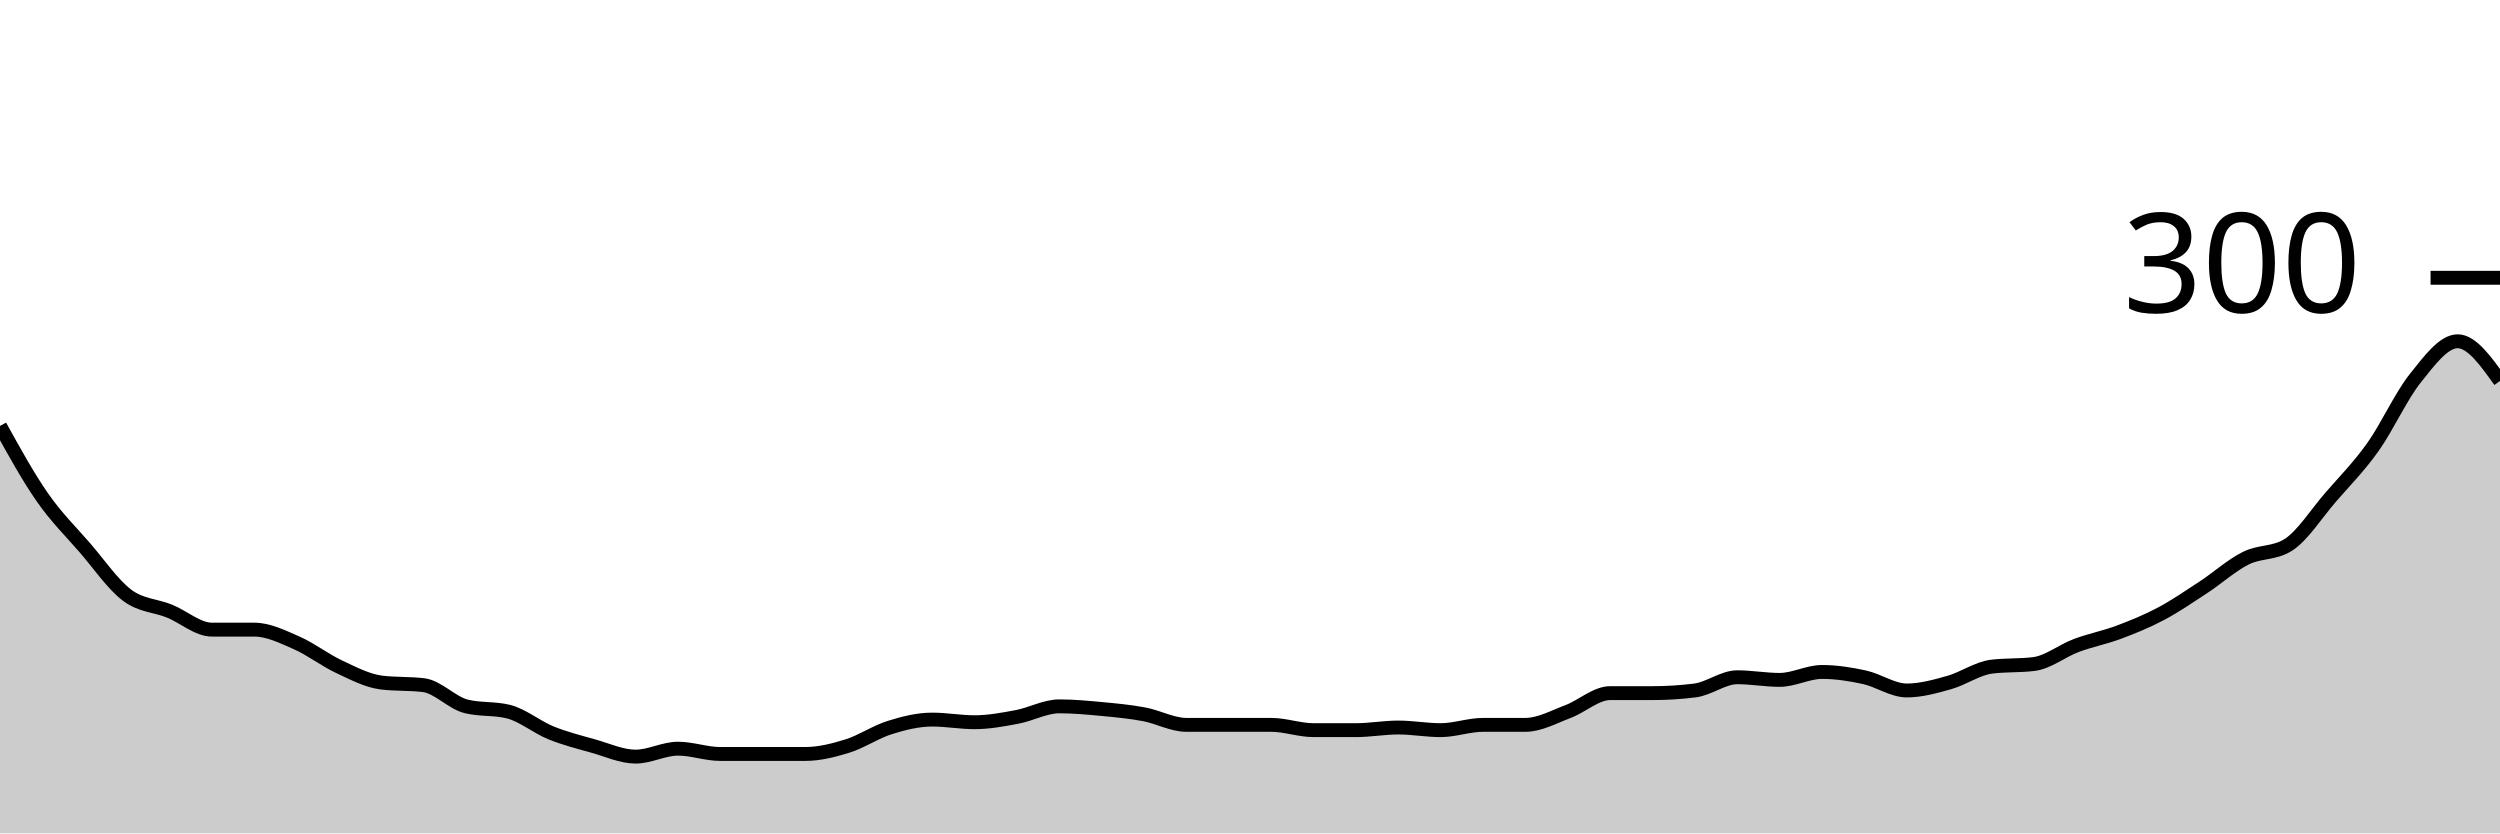
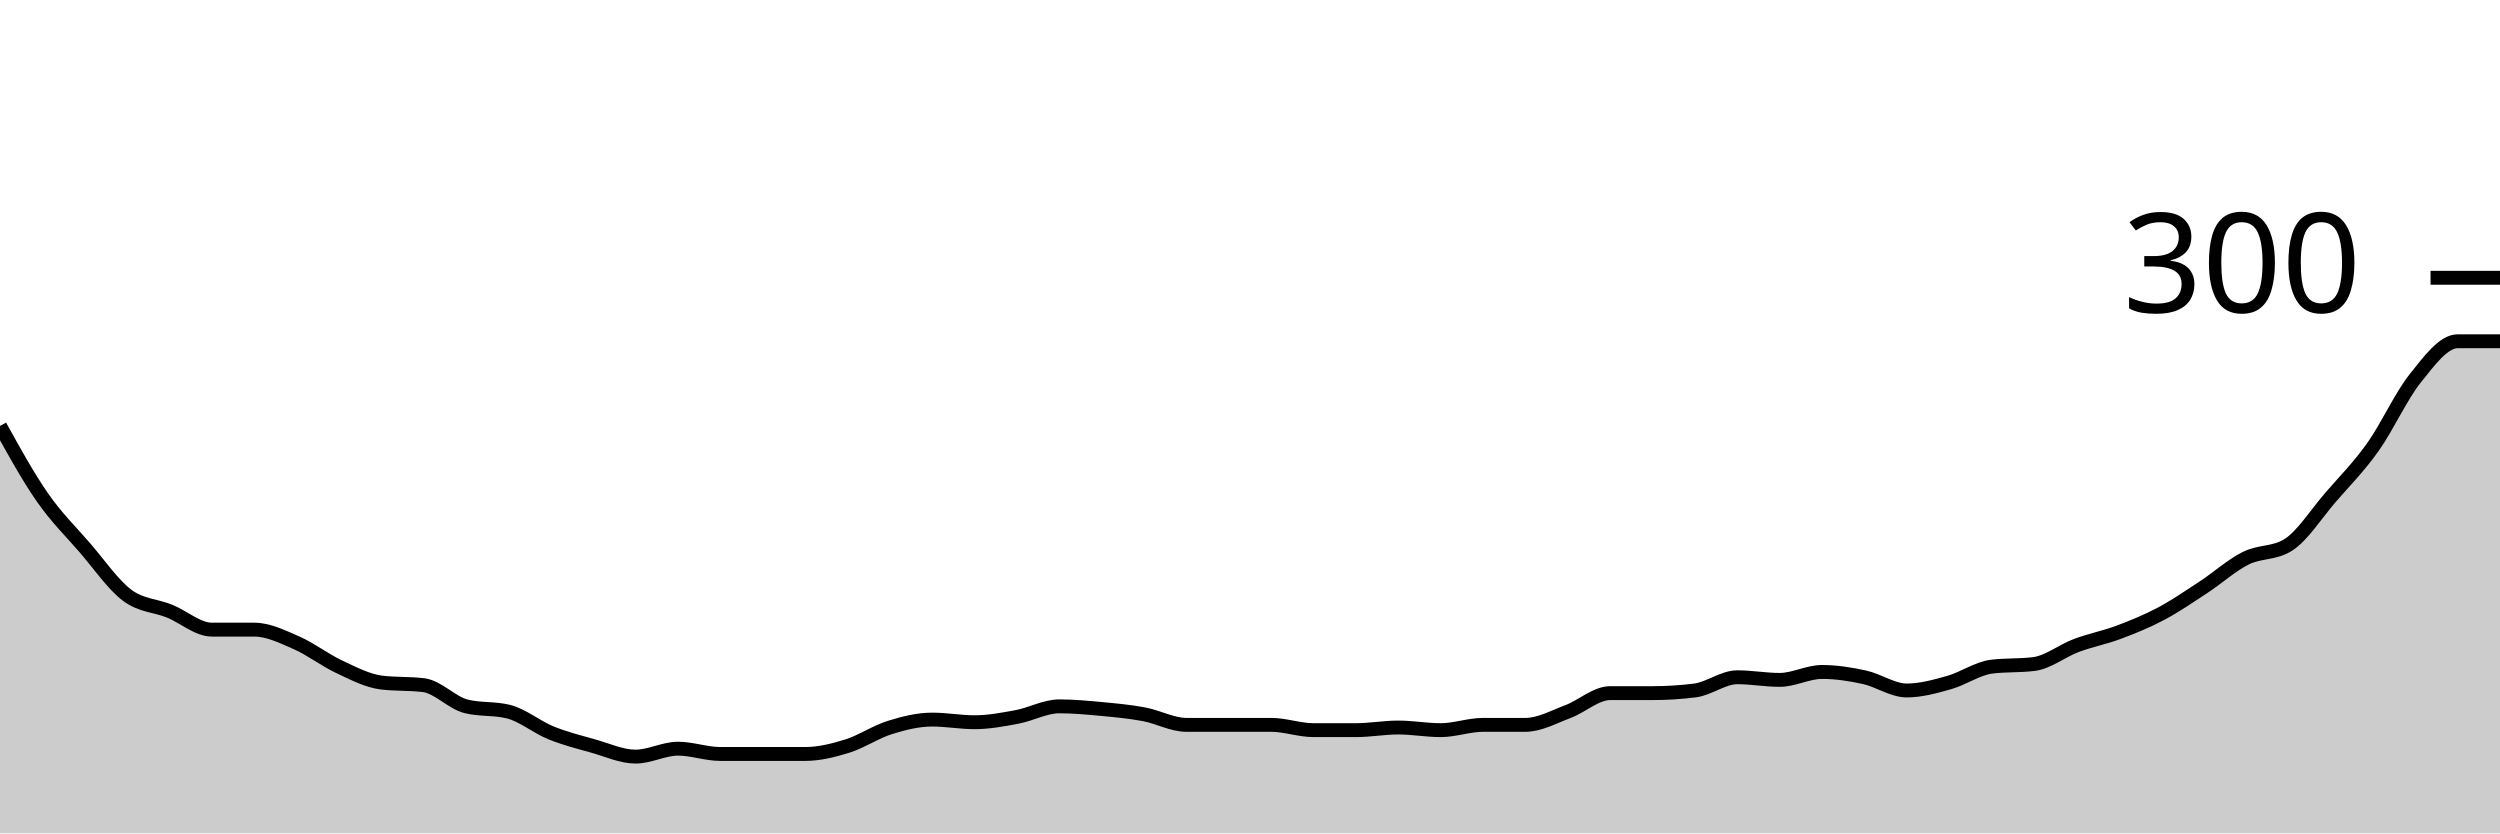
<svg xmlns="http://www.w3.org/2000/svg" viewBox="0 0 180 60">
  <g transform="translate(0,20)">
-     <path class="area" fill="rgba(0, 0, 0, 0.2)" d="M0,10.667C1.017,12.508,2.034,14.349,3.051,15.81C4.068,17.27,5.085,18.254,6.102,19.429C7.119,20.603,8.136,22.095,9.153,22.857C10.169,23.619,11.186,23.587,12.203,24C13.22,24.413,14.237,25.333,15.254,25.333C16.271,25.333,17.288,25.333,18.305,25.333C19.322,25.333,20.339,25.841,21.356,26.286C22.373,26.73,23.39,27.524,24.407,28C25.424,28.476,26.441,29.016,27.458,29.143C28.475,29.27,29.492,29.206,30.508,29.333C31.525,29.46,32.542,30.603,33.559,30.857C34.576,31.111,35.593,30.984,36.61,31.238C37.627,31.492,38.644,32.349,39.661,32.762C40.678,33.175,41.695,33.429,42.712,33.714C43.729,34,44.746,34.476,45.763,34.476C46.78,34.476,47.797,33.905,48.814,33.905C49.831,33.905,50.847,34.286,51.864,34.286C52.881,34.286,53.898,34.286,54.915,34.286C55.932,34.286,56.949,34.286,57.966,34.286C58.983,34.286,60,34.032,61.017,33.714C62.034,33.397,63.051,32.698,64.068,32.381C65.085,32.063,66.102,31.81,67.119,31.81C68.136,31.81,69.153,32,70.169,32C71.186,32,72.203,31.81,73.22,31.619C74.237,31.429,75.254,30.857,76.271,30.857C77.288,30.857,78.305,30.952,79.322,31.048C80.339,31.143,81.356,31.238,82.373,31.429C83.39,31.619,84.407,32.19,85.424,32.19C86.441,32.19,87.458,32.19,88.475,32.19C89.492,32.19,90.508,32.19,91.525,32.19C92.542,32.19,93.559,32.571,94.576,32.571C95.593,32.571,96.61,32.571,97.627,32.571C98.644,32.571,99.661,32.381,100.678,32.381C101.695,32.381,102.712,32.571,103.729,32.571C104.746,32.571,105.763,32.19,106.78,32.19C107.797,32.19,108.814,32.19,109.831,32.19C110.847,32.19,111.864,31.619,112.881,31.238C113.898,30.857,114.915,29.905,115.932,29.905C116.949,29.905,117.966,29.905,118.983,29.905C120,29.905,121.017,29.841,122.034,29.714C123.051,29.587,124.068,28.762,125.085,28.762C126.102,28.762,127.119,28.952,128.136,28.952C129.153,28.952,130.169,28.381,131.186,28.381C132.203,28.381,133.22,28.54,134.237,28.762C135.254,28.984,136.271,29.714,137.288,29.714C138.305,29.714,139.322,29.429,140.339,29.143C141.356,28.857,142.373,28.127,143.39,28C144.407,27.873,145.424,27.937,146.441,27.81C147.458,27.683,148.475,26.857,149.492,26.476C150.508,26.095,151.525,25.905,152.542,25.524C153.559,25.143,154.576,24.73,155.593,24.19C156.61,23.651,157.627,22.952,158.644,22.286C159.661,21.619,160.678,20.698,161.695,20.19C162.712,19.683,163.729,19.873,164.746,19.238C165.763,18.603,166.78,16.984,167.797,15.81C168.814,14.635,169.831,13.619,170.847,12.19C171.864,10.762,172.881,8.508,173.898,7.238C174.915,5.968,175.932,4.571,176.949,4.571C177.966,4.571,178.983,6,180,7.429L180,40C178.983,40,177.966,40,176.949,40C175.932,40,174.915,40,173.898,40C172.881,40,171.864,40,170.847,40C169.831,40,168.814,40,167.797,40C166.78,40,165.763,40,164.746,40C163.729,40,162.712,40,161.695,40C160.678,40,159.661,40,158.644,40C157.627,40,156.61,40,155.593,40C154.576,40,153.559,40,152.542,40C151.525,40,150.508,40,149.492,40C148.475,40,147.458,40,146.441,40C145.424,40,144.407,40,143.39,40C142.373,40,141.356,40,140.339,40C139.322,40,138.305,40,137.288,40C136.271,40,135.254,40,134.237,40C133.22,40,132.203,40,131.186,40C130.169,40,129.153,40,128.136,40C127.119,40,126.102,40,125.085,40C124.068,40,123.051,40,122.034,40C121.017,40,120,40,118.983,40C117.966,40,116.949,40,115.932,40C114.915,40,113.898,40,112.881,40C111.864,40,110.847,40,109.831,40C108.814,40,107.797,40,106.78,40C105.763,40,104.746,40,103.729,40C102.712,40,101.695,40,100.678,40C99.661,40,98.644,40,97.627,40C96.61,40,95.593,40,94.576,40C93.559,40,92.542,40,91.525,40C90.508,40,89.492,40,88.475,40C87.458,40,86.441,40,85.424,40C84.407,40,83.39,40,82.373,40C81.356,40,80.339,40,79.322,40C78.305,40,77.288,40,76.271,40C75.254,40,74.237,40,73.22,40C72.203,40,71.186,40,70.169,40C69.153,40,68.136,40,67.119,40C66.102,40,65.085,40,64.068,40C63.051,40,62.034,40,61.017,40C60,40,58.983,40,57.966,40C56.949,40,55.932,40,54.915,40C53.898,40,52.881,40,51.864,40C50.847,40,49.831,40,48.814,40C47.797,40,46.78,40,45.763,40C44.746,40,43.729,40,42.712,40C41.695,40,40.678,40,39.661,40C38.644,40,37.627,40,36.61,40C35.593,40,34.576,40,33.559,40C32.542,40,31.525,40,30.508,40C29.492,40,28.475,40,27.458,40C26.441,40,25.424,40,24.407,40C23.39,40,22.373,40,21.356,40C20.339,40,19.322,40,18.305,40C17.288,40,16.271,40,15.254,40C14.237,40,13.22,40,12.203,40C11.186,40,10.169,40,9.153,40C8.136,40,7.119,40,6.102,40C5.085,40,4.068,40,3.051,40C2.034,40,1.017,40,0,40Z" />
-     <path class="line" stroke="black" fill="none" d="M0,10.667C1.017,12.508,2.034,14.349,3.051,15.81C4.068,17.27,5.085,18.254,6.102,19.429C7.119,20.603,8.136,22.095,9.153,22.857C10.169,23.619,11.186,23.587,12.203,24C13.22,24.413,14.237,25.333,15.254,25.333C16.271,25.333,17.288,25.333,18.305,25.333C19.322,25.333,20.339,25.841,21.356,26.286C22.373,26.73,23.39,27.524,24.407,28C25.424,28.476,26.441,29.016,27.458,29.143C28.475,29.27,29.492,29.206,30.508,29.333C31.525,29.46,32.542,30.603,33.559,30.857C34.576,31.111,35.593,30.984,36.61,31.238C37.627,31.492,38.644,32.349,39.661,32.762C40.678,33.175,41.695,33.429,42.712,33.714C43.729,34,44.746,34.476,45.763,34.476C46.78,34.476,47.797,33.905,48.814,33.905C49.831,33.905,50.847,34.286,51.864,34.286C52.881,34.286,53.898,34.286,54.915,34.286C55.932,34.286,56.949,34.286,57.966,34.286C58.983,34.286,60,34.032,61.017,33.714C62.034,33.397,63.051,32.698,64.068,32.381C65.085,32.063,66.102,31.81,67.119,31.81C68.136,31.81,69.153,32,70.169,32C71.186,32,72.203,31.81,73.22,31.619C74.237,31.429,75.254,30.857,76.271,30.857C77.288,30.857,78.305,30.952,79.322,31.048C80.339,31.143,81.356,31.238,82.373,31.429C83.39,31.619,84.407,32.19,85.424,32.19C86.441,32.19,87.458,32.19,88.475,32.19C89.492,32.19,90.508,32.19,91.525,32.19C92.542,32.19,93.559,32.571,94.576,32.571C95.593,32.571,96.61,32.571,97.627,32.571C98.644,32.571,99.661,32.381,100.678,32.381C101.695,32.381,102.712,32.571,103.729,32.571C104.746,32.571,105.763,32.19,106.78,32.19C107.797,32.19,108.814,32.19,109.831,32.19C110.847,32.19,111.864,31.619,112.881,31.238C113.898,30.857,114.915,29.905,115.932,29.905C116.949,29.905,117.966,29.905,118.983,29.905C120,29.905,121.017,29.841,122.034,29.714C123.051,29.587,124.068,28.762,125.085,28.762C126.102,28.762,127.119,28.952,128.136,28.952C129.153,28.952,130.169,28.381,131.186,28.381C132.203,28.381,133.22,28.54,134.237,28.762C135.254,28.984,136.271,29.714,137.288,29.714C138.305,29.714,139.322,29.429,140.339,29.143C141.356,28.857,142.373,28.127,143.39,28C144.407,27.873,145.424,27.937,146.441,27.81C147.458,27.683,148.475,26.857,149.492,26.476C150.508,26.095,151.525,25.905,152.542,25.524C153.559,25.143,154.576,24.73,155.593,24.19C156.61,23.651,157.627,22.952,158.644,22.286C159.661,21.619,160.678,20.698,161.695,20.19C162.712,19.683,163.729,19.873,164.746,19.238C165.763,18.603,166.78,16.984,167.797,15.81C168.814,14.635,169.831,13.619,170.847,12.19C171.864,10.762,172.881,8.508,173.898,7.238C174.915,5.968,175.932,4.571,176.949,4.571C177.966,4.571,178.983,6,180,7.429" />
+     <path class="area" fill="rgba(0, 0, 0, 0.2)" d="M0,10.667C1.017,12.508,2.034,14.349,3.051,15.81C4.068,17.27,5.085,18.254,6.102,19.429C7.119,20.603,8.136,22.095,9.153,22.857C10.169,23.619,11.186,23.587,12.203,24C13.22,24.413,14.237,25.333,15.254,25.333C16.271,25.333,17.288,25.333,18.305,25.333C19.322,25.333,20.339,25.841,21.356,26.286C22.373,26.73,23.39,27.524,24.407,28C25.424,28.476,26.441,29.016,27.458,29.143C28.475,29.27,29.492,29.206,30.508,29.333C31.525,29.46,32.542,30.603,33.559,30.857C34.576,31.111,35.593,30.984,36.61,31.238C37.627,31.492,38.644,32.349,39.661,32.762C40.678,33.175,41.695,33.429,42.712,33.714C43.729,34,44.746,34.476,45.763,34.476C46.78,34.476,47.797,33.905,48.814,33.905C49.831,33.905,50.847,34.286,51.864,34.286C52.881,34.286,53.898,34.286,54.915,34.286C55.932,34.286,56.949,34.286,57.966,34.286C58.983,34.286,60,34.032,61.017,33.714C62.034,33.397,63.051,32.698,64.068,32.381C65.085,32.063,66.102,31.81,67.119,31.81C68.136,31.81,69.153,32,70.169,32C71.186,32,72.203,31.81,73.22,31.619C74.237,31.429,75.254,30.857,76.271,30.857C77.288,30.857,78.305,30.952,79.322,31.048C80.339,31.143,81.356,31.238,82.373,31.429C83.39,31.619,84.407,32.19,85.424,32.19C86.441,32.19,87.458,32.19,88.475,32.19C89.492,32.19,90.508,32.19,91.525,32.19C92.542,32.19,93.559,32.571,94.576,32.571C95.593,32.571,96.61,32.571,97.627,32.571C98.644,32.571,99.661,32.381,100.678,32.381C101.695,32.381,102.712,32.571,103.729,32.571C104.746,32.571,105.763,32.19,106.78,32.19C107.797,32.19,108.814,32.19,109.831,32.19C110.847,32.19,111.864,31.619,112.881,31.238C113.898,30.857,114.915,29.905,115.932,29.905C116.949,29.905,117.966,29.905,118.983,29.905C120,29.905,121.017,29.841,122.034,29.714C123.051,29.587,124.068,28.762,125.085,28.762C126.102,28.762,127.119,28.952,128.136,28.952C129.153,28.952,130.169,28.381,131.186,28.381C132.203,28.381,133.22,28.54,134.237,28.762C135.254,28.984,136.271,29.714,137.288,29.714C138.305,29.714,139.322,29.429,140.339,29.143C141.356,28.857,142.373,28.127,143.39,28C144.407,27.873,145.424,27.937,146.441,27.81C147.458,27.683,148.475,26.857,149.492,26.476C150.508,26.095,151.525,25.905,152.542,25.524C153.559,25.143,154.576,24.73,155.593,24.19C156.61,23.651,157.627,22.952,158.644,22.286C159.661,21.619,160.678,20.698,161.695,20.19C162.712,19.683,163.729,19.873,164.746,19.238C165.763,18.603,166.78,16.984,167.797,15.81C168.814,14.635,169.831,13.619,170.847,12.19C171.864,10.762,172.881,8.508,173.898,7.238C174.915,5.968,175.932,4.571,176.949,4.571C177.966,4.571,178.983,4.571,180,4.571L180,40C178.983,40,177.966,40,176.949,40C175.932,40,174.915,40,173.898,40C172.881,40,171.864,40,170.847,40C169.831,40,168.814,40,167.797,40C166.78,40,165.763,40,164.746,40C163.729,40,162.712,40,161.695,40C160.678,40,159.661,40,158.644,40C157.627,40,156.61,40,155.593,40C154.576,40,153.559,40,152.542,40C151.525,40,150.508,40,149.492,40C148.475,40,147.458,40,146.441,40C145.424,40,144.407,40,143.39,40C142.373,40,141.356,40,140.339,40C139.322,40,138.305,40,137.288,40C136.271,40,135.254,40,134.237,40C133.22,40,132.203,40,131.186,40C130.169,40,129.153,40,128.136,40C127.119,40,126.102,40,125.085,40C124.068,40,123.051,40,122.034,40C121.017,40,120,40,118.983,40C117.966,40,116.949,40,115.932,40C114.915,40,113.898,40,112.881,40C111.864,40,110.847,40,109.831,40C108.814,40,107.797,40,106.78,40C105.763,40,104.746,40,103.729,40C102.712,40,101.695,40,100.678,40C99.661,40,98.644,40,97.627,40C96.61,40,95.593,40,94.576,40C93.559,40,92.542,40,91.525,40C90.508,40,89.492,40,88.475,40C87.458,40,86.441,40,85.424,40C84.407,40,83.39,40,82.373,40C81.356,40,80.339,40,79.322,40C78.305,40,77.288,40,76.271,40C75.254,40,74.237,40,73.22,40C72.203,40,71.186,40,70.169,40C69.153,40,68.136,40,67.119,40C66.102,40,65.085,40,64.068,40C63.051,40,62.034,40,61.017,40C60,40,58.983,40,57.966,40C56.949,40,55.932,40,54.915,40C53.898,40,52.881,40,51.864,40C50.847,40,49.831,40,48.814,40C47.797,40,46.78,40,45.763,40C44.746,40,43.729,40,42.712,40C41.695,40,40.678,40,39.661,40C38.644,40,37.627,40,36.61,40C35.593,40,34.576,40,33.559,40C32.542,40,31.525,40,30.508,40C29.492,40,28.475,40,27.458,40C26.441,40,25.424,40,24.407,40C23.39,40,22.373,40,21.356,40C20.339,40,19.322,40,18.305,40C17.288,40,16.271,40,15.254,40C14.237,40,13.22,40,12.203,40C11.186,40,10.169,40,9.153,40C8.136,40,7.119,40,6.102,40C5.085,40,4.068,40,3.051,40C2.034,40,1.017,40,0,40Z" />
+     <path class="line" stroke="black" fill="none" d="M0,10.667C1.017,12.508,2.034,14.349,3.051,15.81C4.068,17.27,5.085,18.254,6.102,19.429C7.119,20.603,8.136,22.095,9.153,22.857C10.169,23.619,11.186,23.587,12.203,24C13.22,24.413,14.237,25.333,15.254,25.333C16.271,25.333,17.288,25.333,18.305,25.333C19.322,25.333,20.339,25.841,21.356,26.286C22.373,26.73,23.39,27.524,24.407,28C25.424,28.476,26.441,29.016,27.458,29.143C28.475,29.27,29.492,29.206,30.508,29.333C31.525,29.46,32.542,30.603,33.559,30.857C34.576,31.111,35.593,30.984,36.61,31.238C37.627,31.492,38.644,32.349,39.661,32.762C40.678,33.175,41.695,33.429,42.712,33.714C43.729,34,44.746,34.476,45.763,34.476C46.78,34.476,47.797,33.905,48.814,33.905C49.831,33.905,50.847,34.286,51.864,34.286C52.881,34.286,53.898,34.286,54.915,34.286C55.932,34.286,56.949,34.286,57.966,34.286C58.983,34.286,60,34.032,61.017,33.714C62.034,33.397,63.051,32.698,64.068,32.381C65.085,32.063,66.102,31.81,67.119,31.81C68.136,31.81,69.153,32,70.169,32C71.186,32,72.203,31.81,73.22,31.619C74.237,31.429,75.254,30.857,76.271,30.857C77.288,30.857,78.305,30.952,79.322,31.048C80.339,31.143,81.356,31.238,82.373,31.429C83.39,31.619,84.407,32.19,85.424,32.19C86.441,32.19,87.458,32.19,88.475,32.19C89.492,32.19,90.508,32.19,91.525,32.19C92.542,32.19,93.559,32.571,94.576,32.571C95.593,32.571,96.61,32.571,97.627,32.571C98.644,32.571,99.661,32.381,100.678,32.381C101.695,32.381,102.712,32.571,103.729,32.571C104.746,32.571,105.763,32.19,106.78,32.19C107.797,32.19,108.814,32.19,109.831,32.19C110.847,32.19,111.864,31.619,112.881,31.238C113.898,30.857,114.915,29.905,115.932,29.905C116.949,29.905,117.966,29.905,118.983,29.905C120,29.905,121.017,29.841,122.034,29.714C123.051,29.587,124.068,28.762,125.085,28.762C126.102,28.762,127.119,28.952,128.136,28.952C129.153,28.952,130.169,28.381,131.186,28.381C132.203,28.381,133.22,28.54,134.237,28.762C135.254,28.984,136.271,29.714,137.288,29.714C138.305,29.714,139.322,29.429,140.339,29.143C141.356,28.857,142.373,28.127,143.39,28C144.407,27.873,145.424,27.937,146.441,27.81C147.458,27.683,148.475,26.857,149.492,26.476C150.508,26.095,151.525,25.905,152.542,25.524C153.559,25.143,154.576,24.73,155.593,24.19C156.61,23.651,157.627,22.952,158.644,22.286C159.661,21.619,160.678,20.698,161.695,20.19C162.712,19.683,163.729,19.873,164.746,19.238C165.763,18.603,166.78,16.984,167.797,15.81C168.814,14.635,169.831,13.619,170.847,12.19C171.864,10.762,172.881,8.508,173.898,7.238C174.915,5.968,175.932,4.571,176.949,4.571C177.966,4.571,178.983,4.571,180,4.571" />
    <path class="axis-ceiling" stroke-width="1" stroke="black" fill="none" d="M175,0L180,0" />
    <text class="axis-ceiling-label" font-family="sans-serif" text-anchor="end" font-size="10px" x="170" y="2.5">300</text>
  </g>
</svg>
